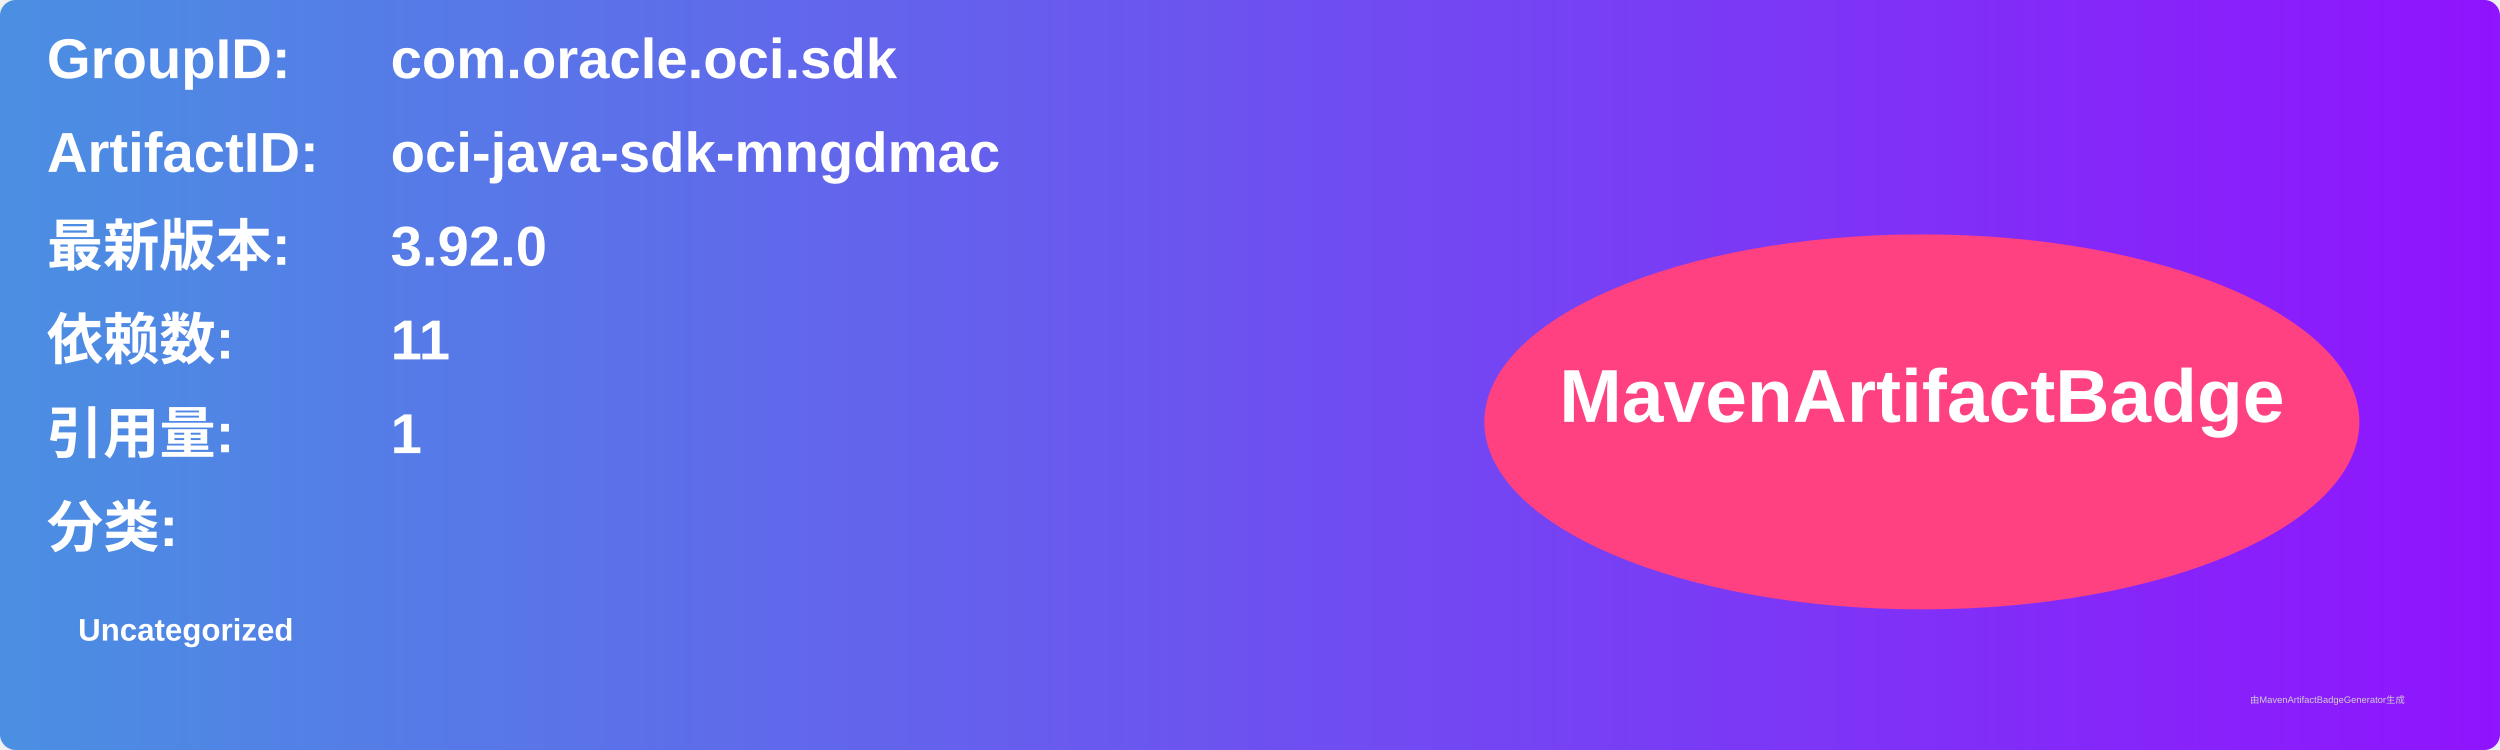
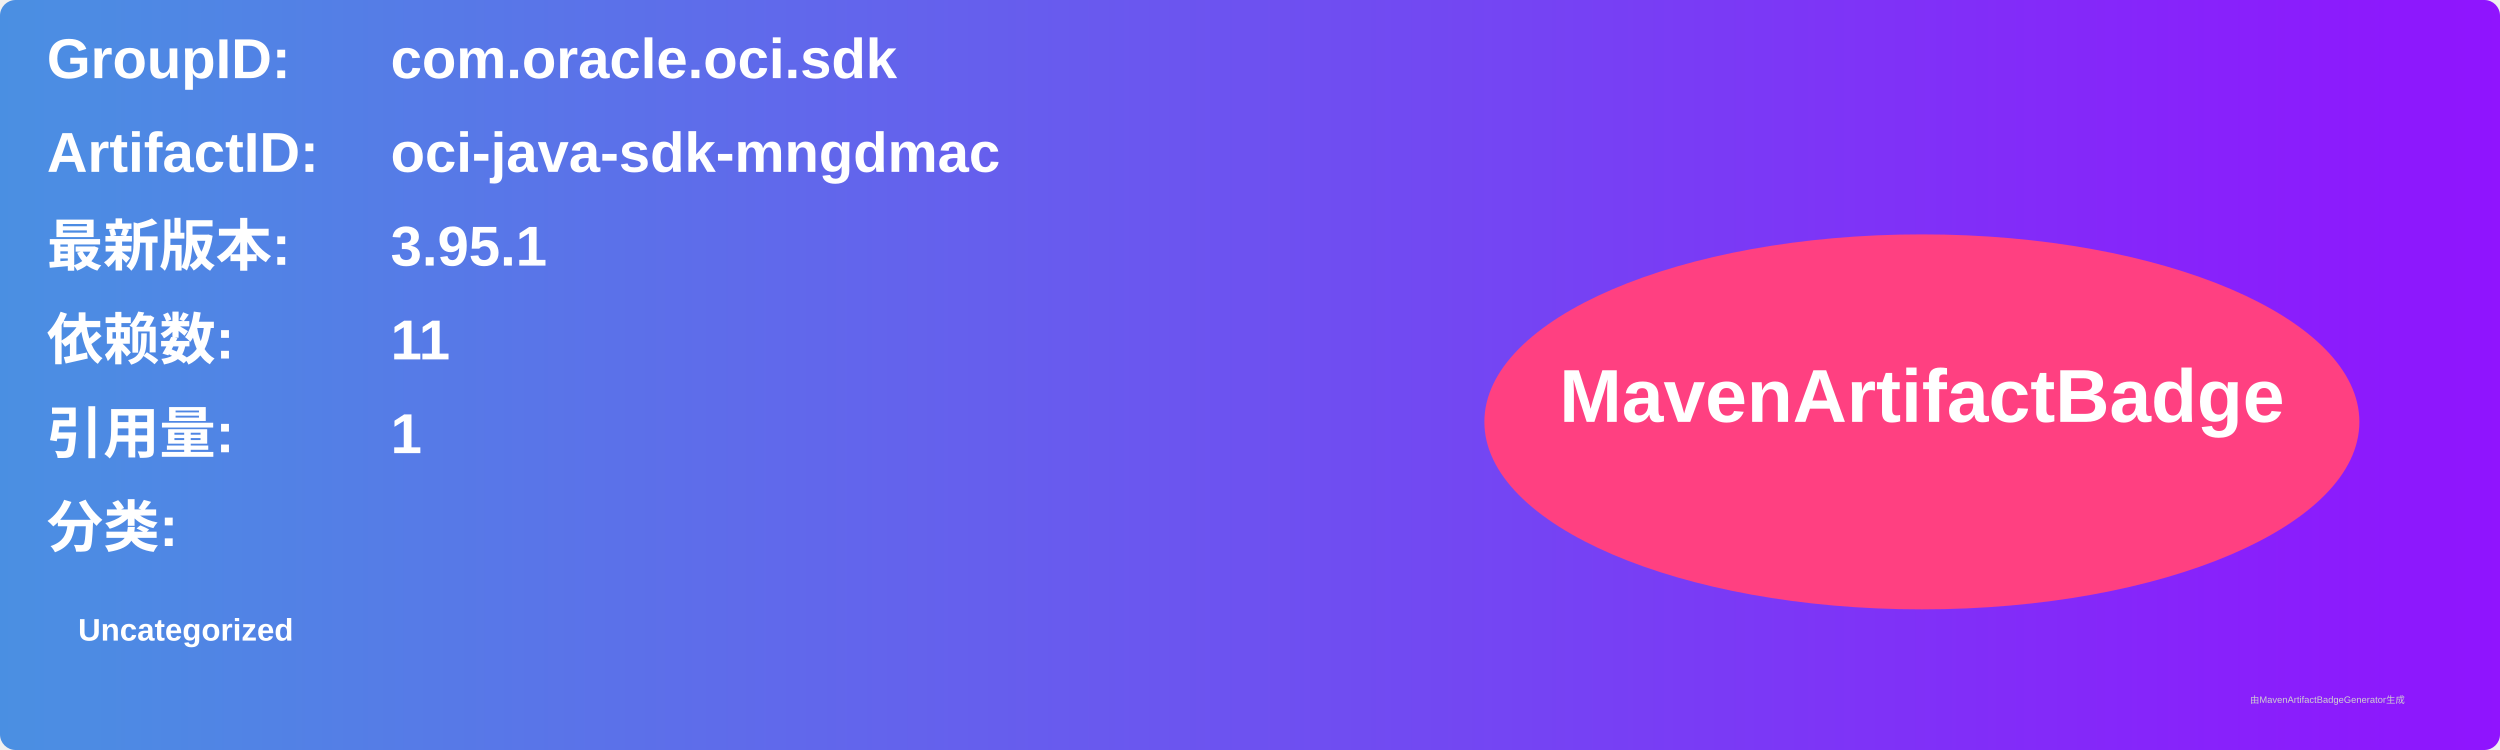
<svg xmlns="http://www.w3.org/2000/svg" width="800" height="240" viewBox="0 0 800 240">
  <linearGradient id="grad" x1="0%" y1="0%" x2="100%" y2="0%">
    <stop offset="0%" stop-color="#4a90e2" />
    <stop offset="100%" stop-color="#9013fe" />
  </linearGradient>
  <rect width="100%" height="100%" rx="5" ry="5" fill="url(#grad)" />
  <g transform="translate(15, 15)">
    <text x="0" y="10" font-family="Arial" font-size="18" fill="white" font-weight="bold" width="260">GroupID:</text>
    <text x="110" y="10" font-family="Arial" font-size="18" fill="white" font-weight="bold" width="460">com.oracle.oci.sdk</text>
    <text x="0" y="40" font-family="Arial" font-size="18" fill="white" font-weight="bold" width="260">ArtifactID:</text>
    <text x="110" y="40" font-family="Arial" font-size="18" fill="white" font-weight="bold" width="460">oci-java-sdk-mngdmac</text>
    <text x="0" y="70" font-family="Arial" font-size="18" fill="white" font-weight="bold">最新版本:</text>
    <text x="110" y="70" font-family="Arial" font-size="18" fill="white" font-weight="bold">
-       <tspan font-weight="bold">3.92.0</tspan>
+       <tspan font-weight="bold">3.95.1</tspan>
    </text>
    <text x="0" y="100" font-family="Arial" font-size="18" fill="white" font-weight="bold">依赖数: </text>
    <text x="110" y="100" font-family="Arial" font-size="18" fill="white">
      <tspan font-weight="bold">11</tspan>
    </text>
    <text x="0" y="130" font-family="Arial" font-size="18" fill="white" font-weight="bold">引用量: </text>
    <text x="110" y="130" font-family="Arial" font-size="18" fill="white">
      <tspan font-weight="bold">1</tspan>
    </text>
    <text x="0" y="160" font-family="Arial" font-size="18" fill="white" font-weight="bold">分类:</text>
    <text x="10" y="190" font-family="Arial" font-size="10" fill="white">
      <tspan font-weight="bold">Uncategorized</tspan>
    </text>
    <ellipse cx="600" cy="120" rx="140" ry="60" fill="#ff4081" />
    <text x="600" y="120" text-anchor="middle" font-family="Arial" font-size="24" fill="white" font-weight="bold">MavenArtifactBadge</text>
  </g>
  <text x="720" y="225" font-family="Arial" font-size="3" fill="#d0d0d0">由MavenArtifactBadgeGenerator生成</text>
</svg>
